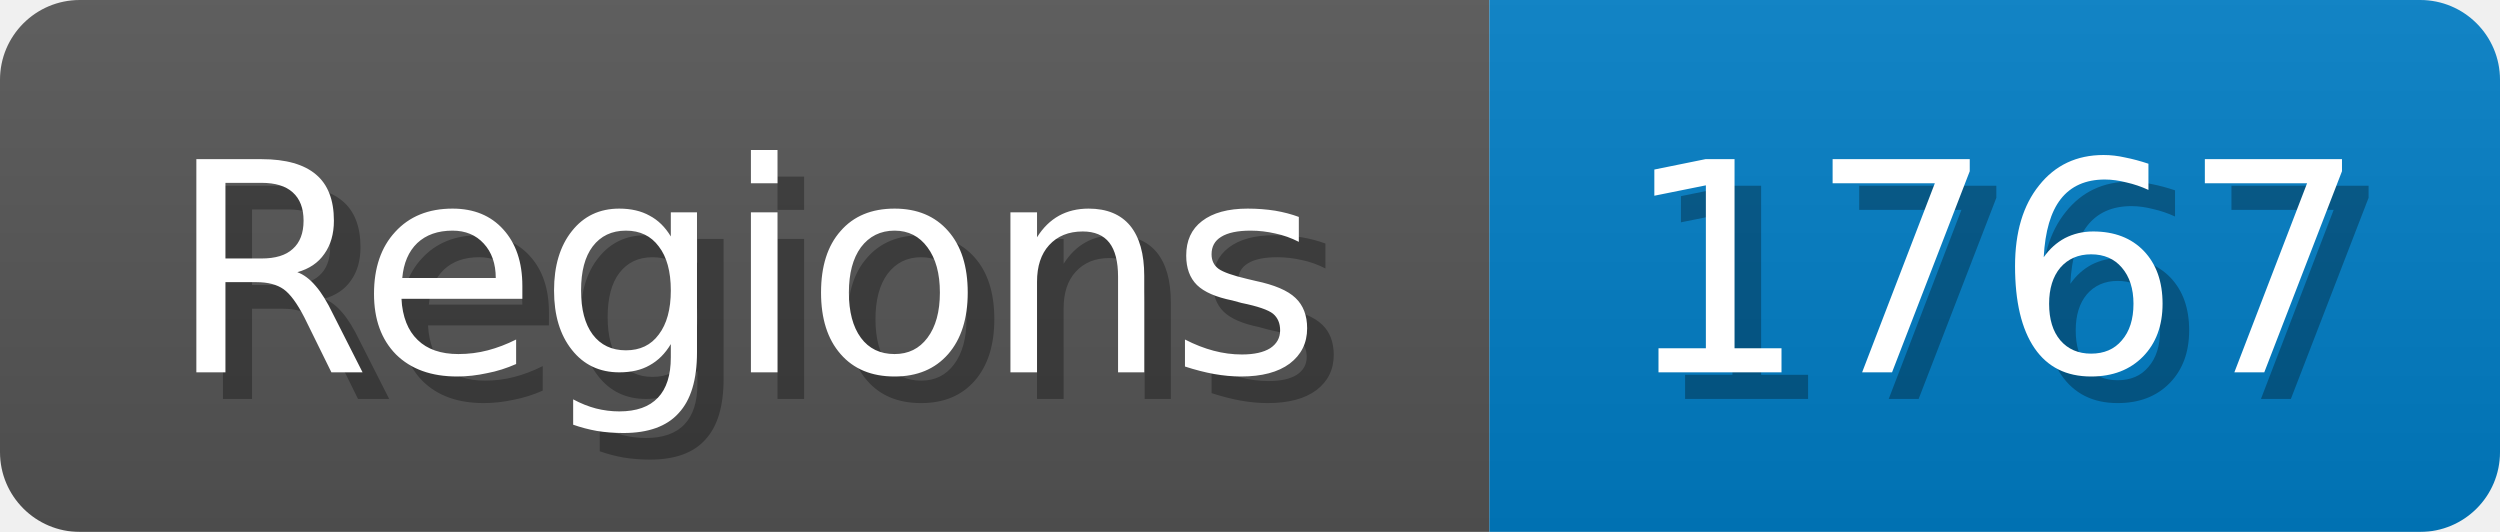
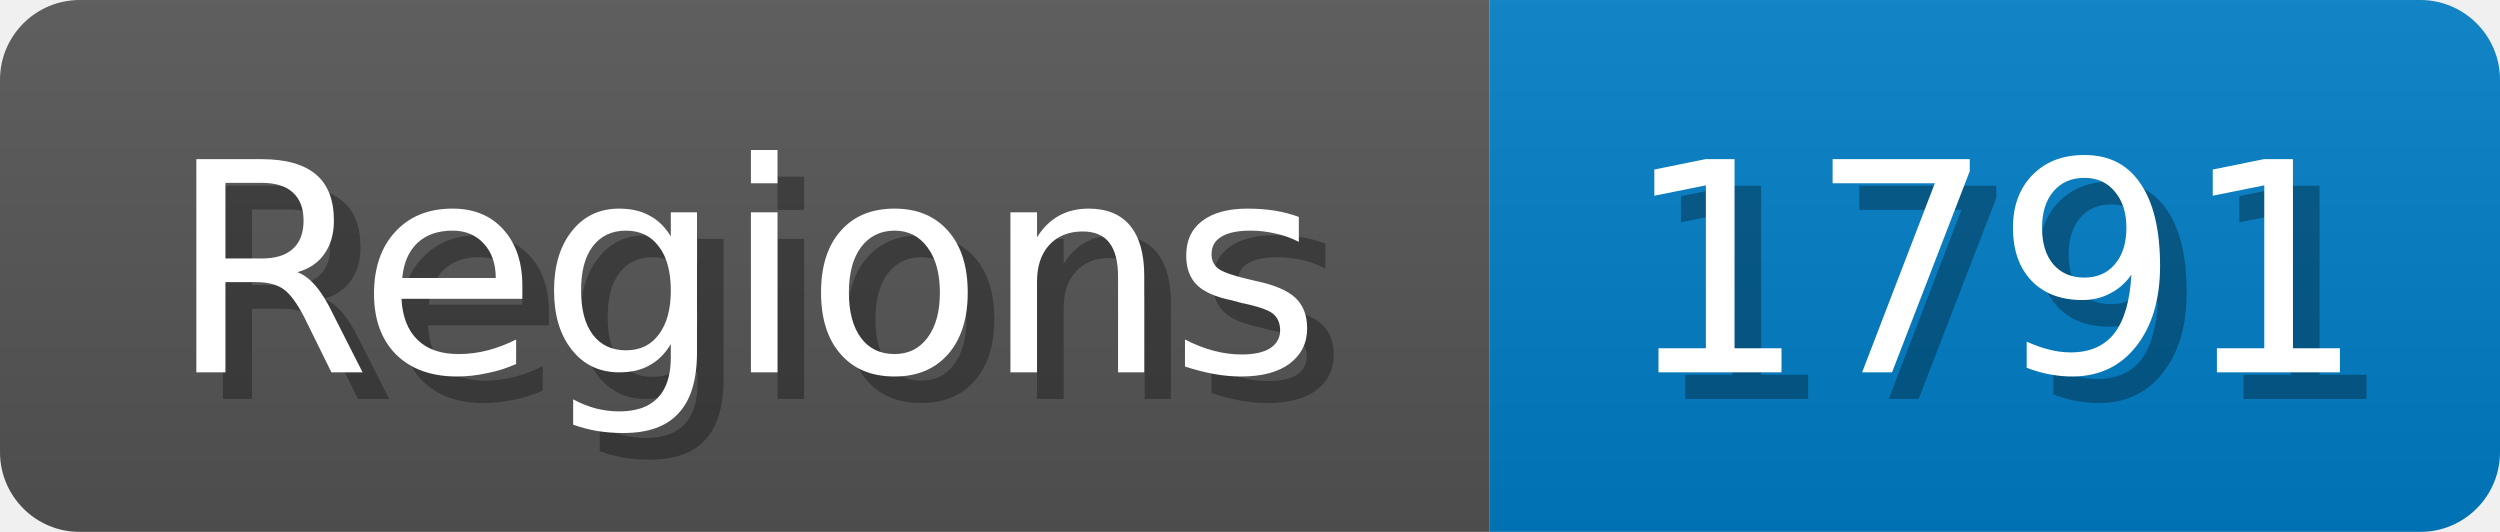
<svg xmlns="http://www.w3.org/2000/svg" width="94" height="20">
  <linearGradient id="b" x2="0" y2="100%">
    <stop offset="0" stop-color="#bbb" stop-opacity=".1" />
    <stop offset="1" stop-opacity=".1" />
  </linearGradient>
  <mask id="anybadge_1">
    <rect width="94" height="20" rx="3" fill="#fff" />
  </mask>
  <g mask="url(#anybadge_1)">
    <path fill="#555" d="M0 0h56v20H0z" />
    <path fill="#007ec6" d="M56 0h38v20H56z" />
    <path fill="url(#b)" d="M0 0h94v20H0z" />
  </g>
  <g fill="#fff" text-anchor="middle" font-family="DejaVu Sans,Verdana,Geneva,sans-serif" font-size="11">
    <text x="29.0" y="15" fill="#010101" fill-opacity=".3">Regions</text>
    <text x="28.0" y="14">Regions</text>
  </g>
  <g fill="#fff" text-anchor="middle" font-family="DejaVu Sans,Verdana,Geneva,sans-serif" font-size="11">
-     <text x="76.0" y="15" fill="#010101" fill-opacity=".3">1767</text>
-     <text x="75.0" y="14">1767</text>
+     <text x="76.0" y="15" fill="#010101" fill-opacity=".3">1791</text>
+     <text x="75.0" y="14">1791</text>
  </g>
</svg>
